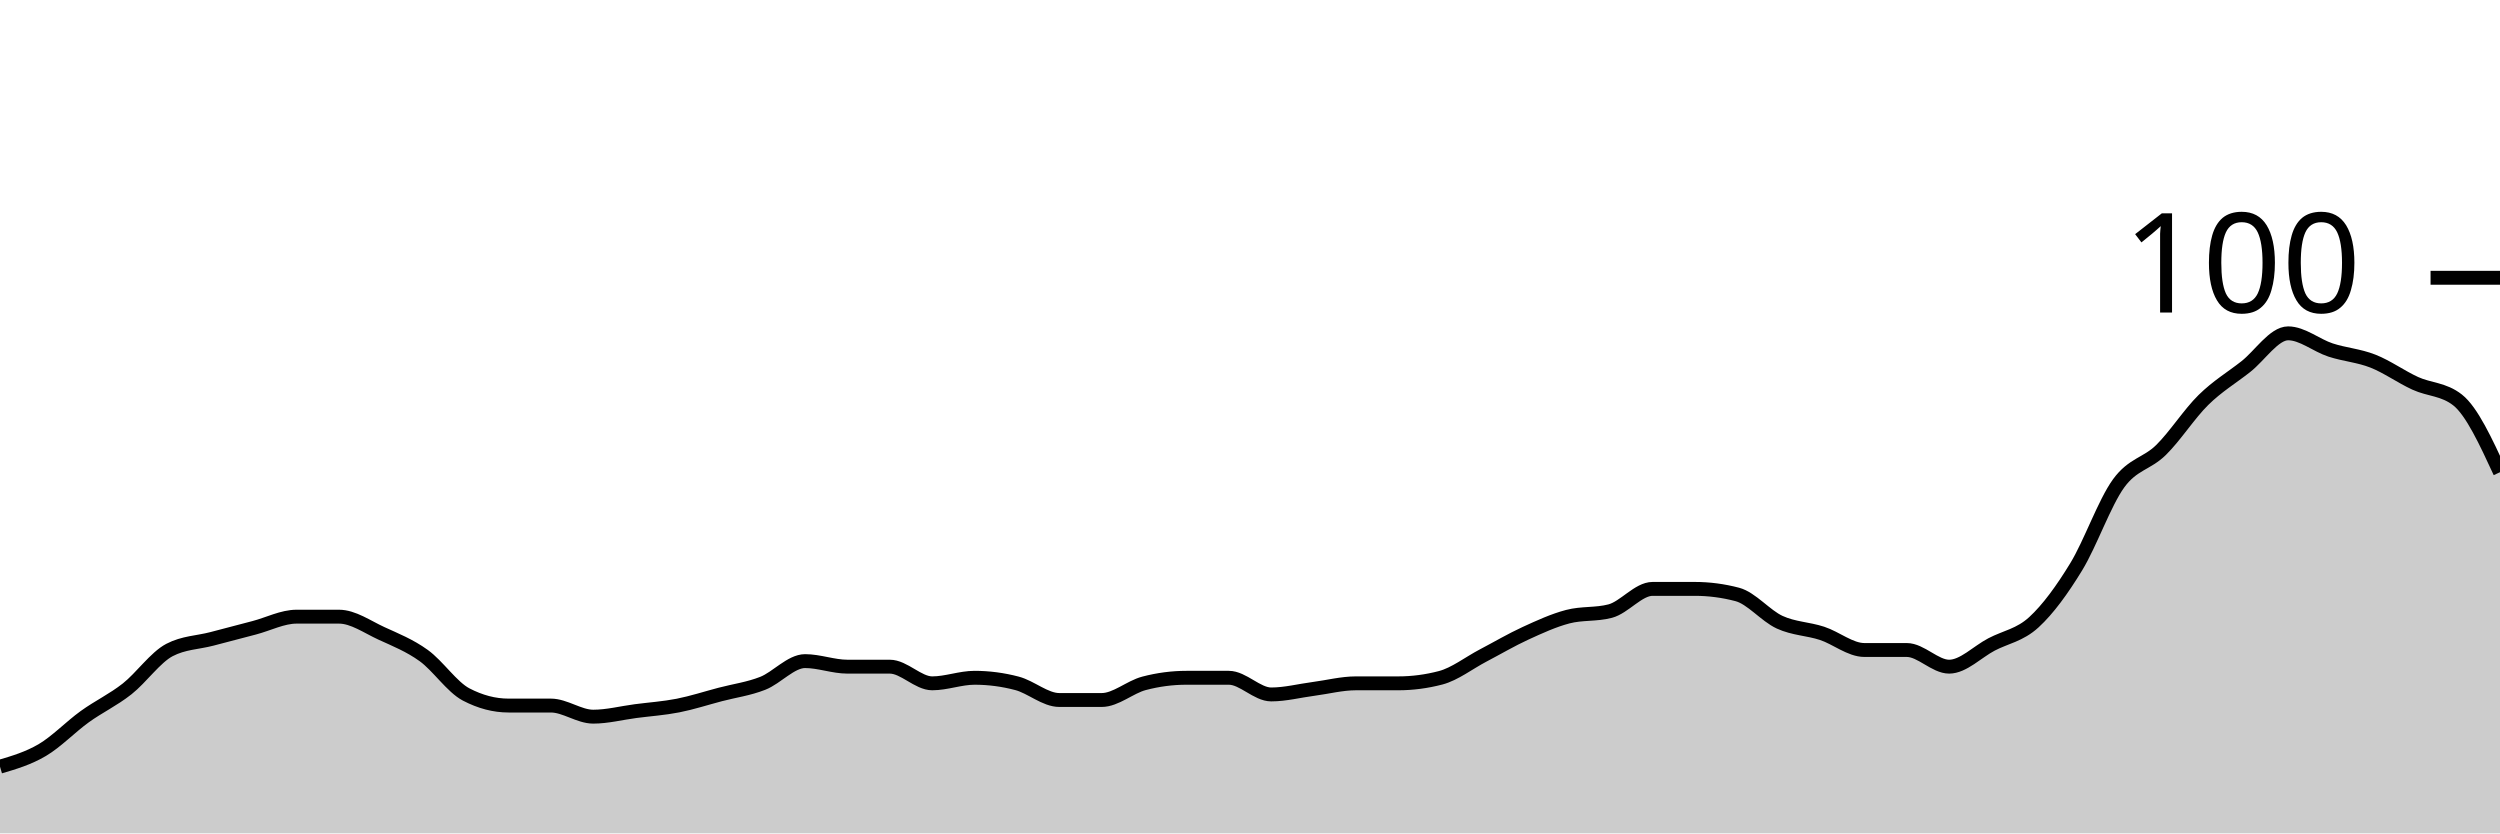
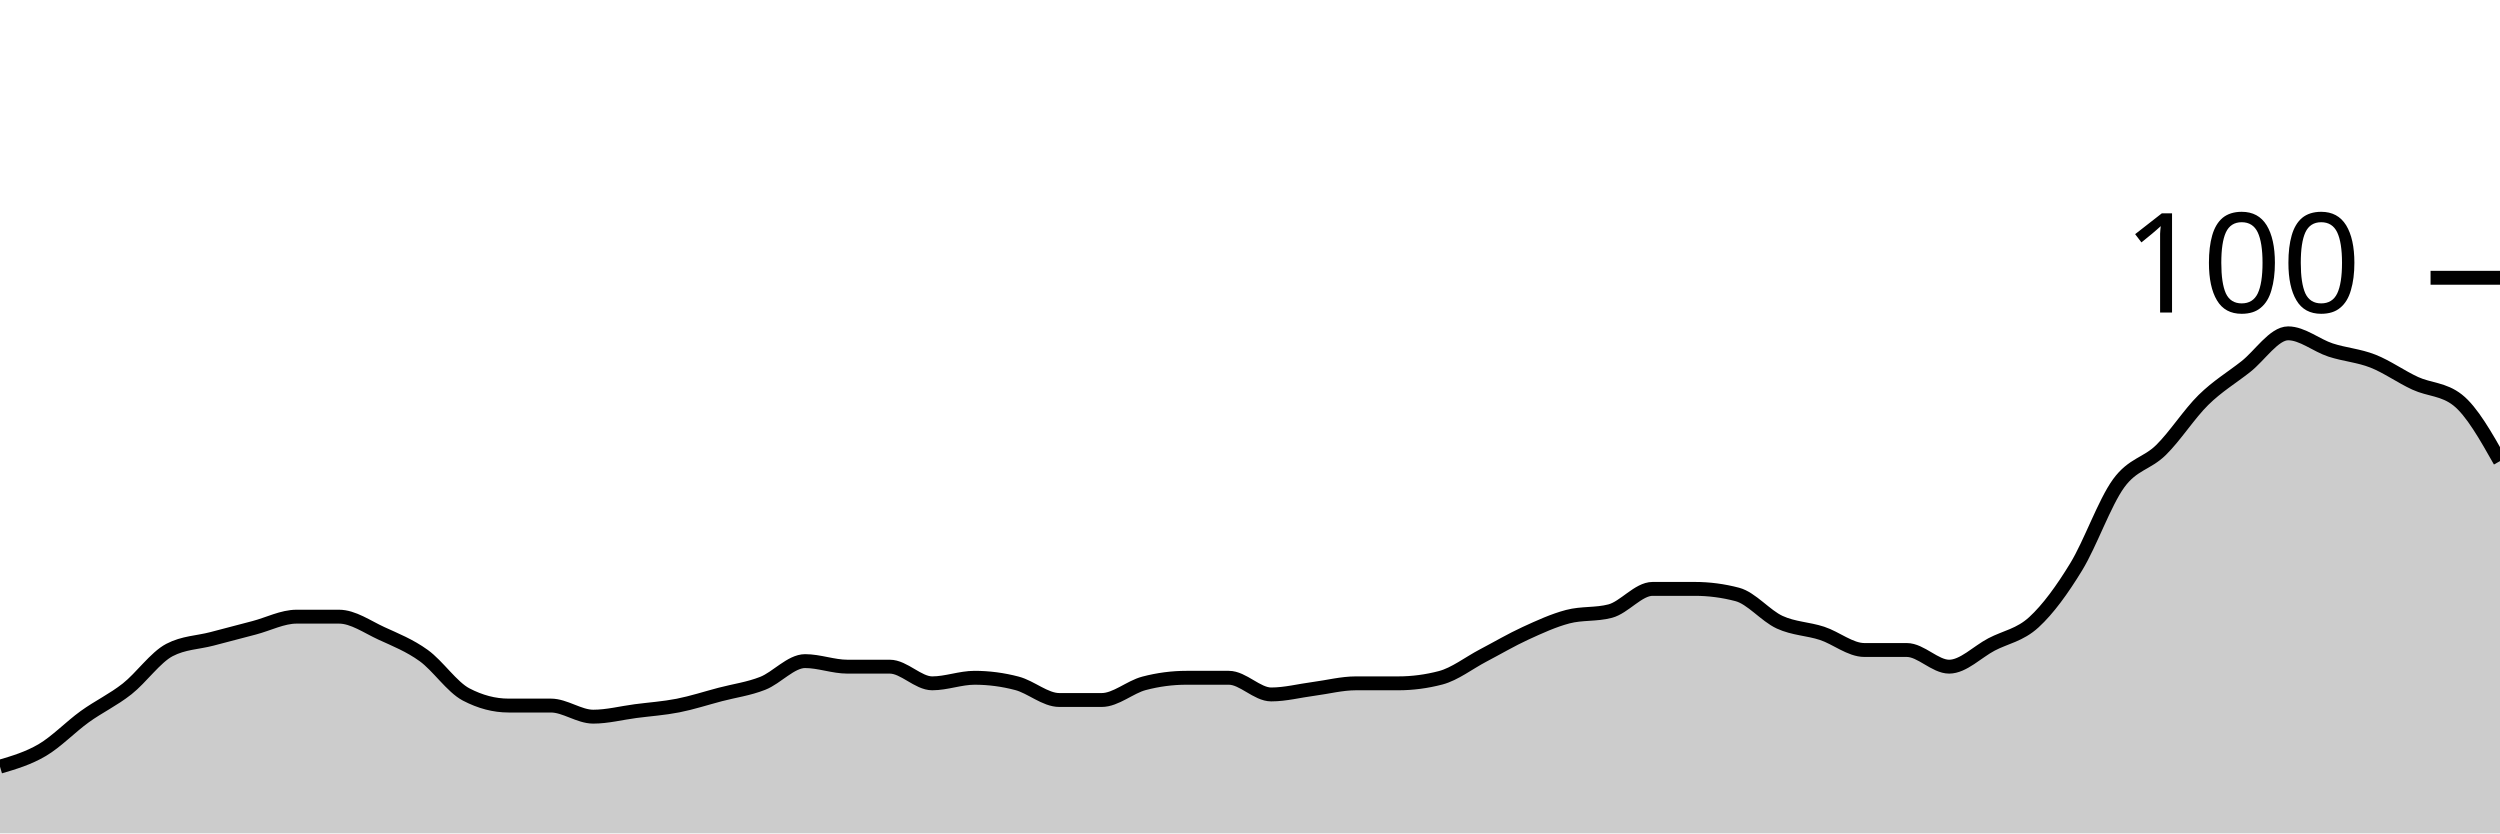
<svg xmlns="http://www.w3.org/2000/svg" viewBox="0 0 180 60">
  <g transform="translate(0,20)">
-     <path class="area" fill="rgba(0, 0, 0, 0.2)" d="M0,35.2C1.017,34.9,2.034,34.6,3.051,34C4.068,33.4,5.085,32.333,6.102,31.6C7.119,30.867,8.136,30.4,9.153,29.6C10.169,28.8,11.186,27.333,12.203,26.8C13.22,26.267,14.237,26.267,15.254,26C16.271,25.733,17.288,25.467,18.305,25.2C19.322,24.933,20.339,24.4,21.356,24.4C22.373,24.4,23.39,24.4,24.407,24.4C25.424,24.4,26.441,25.133,27.458,25.6C28.475,26.067,29.492,26.467,30.508,27.2C31.525,27.933,32.542,29.467,33.559,30C34.576,30.533,35.593,30.8,36.61,30.8C37.627,30.8,38.644,30.8,39.661,30.8C40.678,30.8,41.695,31.6,42.712,31.6C43.729,31.6,44.746,31.333,45.763,31.2C46.78,31.067,47.797,31,48.814,30.8C49.831,30.6,50.847,30.267,51.864,30C52.881,29.733,53.898,29.6,54.915,29.2C55.932,28.8,56.949,27.6,57.966,27.6C58.983,27.6,60,28,61.017,28C62.034,28,63.051,28,64.068,28C65.085,28,66.102,29.2,67.119,29.2C68.136,29.2,69.153,28.8,70.169,28.8C71.186,28.8,72.203,28.933,73.22,29.2C74.237,29.467,75.254,30.4,76.271,30.4C77.288,30.4,78.305,30.4,79.322,30.4C80.339,30.4,81.356,29.467,82.373,29.2C83.39,28.933,84.407,28.8,85.424,28.8C86.441,28.8,87.458,28.8,88.475,28.8C89.492,28.8,90.508,30,91.525,30C92.542,30,93.559,29.733,94.576,29.6C95.593,29.467,96.61,29.2,97.627,29.2C98.644,29.2,99.661,29.2,100.678,29.2C101.695,29.2,102.712,29.067,103.729,28.8C104.746,28.533,105.763,27.733,106.78,27.2C107.797,26.667,108.814,26.067,109.831,25.6C110.847,25.133,111.864,24.667,112.881,24.4C113.898,24.133,114.915,24.267,115.932,24C116.949,23.733,117.966,22.4,118.983,22.4C120,22.4,121.017,22.4,122.034,22.4C123.051,22.4,124.068,22.533,125.085,22.8C126.102,23.067,127.119,24.333,128.136,24.8C129.153,25.267,130.169,25.267,131.186,25.6C132.203,25.933,133.22,26.8,134.237,26.8C135.254,26.8,136.271,26.8,137.288,26.8C138.305,26.8,139.322,28,140.339,28C141.356,28,142.373,26.933,143.39,26.4C144.407,25.867,145.424,25.733,146.441,24.8C147.458,23.867,148.475,22.467,149.492,20.8C150.508,19.133,151.525,16.2,152.542,14.8C153.559,13.4,154.576,13.4,155.593,12.4C156.61,11.4,157.627,9.8,158.644,8.8C159.661,7.8,160.678,7.2,161.695,6.4C162.712,5.6,163.729,4,164.746,4C165.763,4,166.78,4.867,167.797,5.2C168.814,5.533,169.831,5.6,170.847,6C171.864,6.4,172.881,7.133,173.898,7.6C174.915,8.067,175.932,8,176.949,8.8C177.966,9.6,178.983,11.8,180,14L180,40C178.983,40,177.966,40,176.949,40C175.932,40,174.915,40,173.898,40C172.881,40,171.864,40,170.847,40C169.831,40,168.814,40,167.797,40C166.78,40,165.763,40,164.746,40C163.729,40,162.712,40,161.695,40C160.678,40,159.661,40,158.644,40C157.627,40,156.61,40,155.593,40C154.576,40,153.559,40,152.542,40C151.525,40,150.508,40,149.492,40C148.475,40,147.458,40,146.441,40C145.424,40,144.407,40,143.39,40C142.373,40,141.356,40,140.339,40C139.322,40,138.305,40,137.288,40C136.271,40,135.254,40,134.237,40C133.22,40,132.203,40,131.186,40C130.169,40,129.153,40,128.136,40C127.119,40,126.102,40,125.085,40C124.068,40,123.051,40,122.034,40C121.017,40,120,40,118.983,40C117.966,40,116.949,40,115.932,40C114.915,40,113.898,40,112.881,40C111.864,40,110.847,40,109.831,40C108.814,40,107.797,40,106.78,40C105.763,40,104.746,40,103.729,40C102.712,40,101.695,40,100.678,40C99.661,40,98.644,40,97.627,40C96.61,40,95.593,40,94.576,40C93.559,40,92.542,40,91.525,40C90.508,40,89.492,40,88.475,40C87.458,40,86.441,40,85.424,40C84.407,40,83.39,40,82.373,40C81.356,40,80.339,40,79.322,40C78.305,40,77.288,40,76.271,40C75.254,40,74.237,40,73.22,40C72.203,40,71.186,40,70.169,40C69.153,40,68.136,40,67.119,40C66.102,40,65.085,40,64.068,40C63.051,40,62.034,40,61.017,40C60,40,58.983,40,57.966,40C56.949,40,55.932,40,54.915,40C53.898,40,52.881,40,51.864,40C50.847,40,49.831,40,48.814,40C47.797,40,46.78,40,45.763,40C44.746,40,43.729,40,42.712,40C41.695,40,40.678,40,39.661,40C38.644,40,37.627,40,36.61,40C35.593,40,34.576,40,33.559,40C32.542,40,31.525,40,30.508,40C29.492,40,28.475,40,27.458,40C26.441,40,25.424,40,24.407,40C23.39,40,22.373,40,21.356,40C20.339,40,19.322,40,18.305,40C17.288,40,16.271,40,15.254,40C14.237,40,13.22,40,12.203,40C11.186,40,10.169,40,9.153,40C8.136,40,7.119,40,6.102,40C5.085,40,4.068,40,3.051,40C2.034,40,1.017,40,0,40Z" />
-     <path class="line" stroke="black" fill="none" d="M0,35.2C1.017,34.9,2.034,34.6,3.051,34C4.068,33.4,5.085,32.333,6.102,31.6C7.119,30.867,8.136,30.4,9.153,29.6C10.169,28.8,11.186,27.333,12.203,26.8C13.22,26.267,14.237,26.267,15.254,26C16.271,25.733,17.288,25.467,18.305,25.2C19.322,24.933,20.339,24.4,21.356,24.4C22.373,24.4,23.39,24.4,24.407,24.4C25.424,24.4,26.441,25.133,27.458,25.6C28.475,26.067,29.492,26.467,30.508,27.2C31.525,27.933,32.542,29.467,33.559,30C34.576,30.533,35.593,30.8,36.61,30.8C37.627,30.8,38.644,30.8,39.661,30.8C40.678,30.8,41.695,31.6,42.712,31.6C43.729,31.6,44.746,31.333,45.763,31.2C46.78,31.067,47.797,31,48.814,30.8C49.831,30.6,50.847,30.267,51.864,30C52.881,29.733,53.898,29.6,54.915,29.2C55.932,28.8,56.949,27.6,57.966,27.6C58.983,27.6,60,28,61.017,28C62.034,28,63.051,28,64.068,28C65.085,28,66.102,29.2,67.119,29.2C68.136,29.2,69.153,28.8,70.169,28.8C71.186,28.8,72.203,28.933,73.22,29.2C74.237,29.467,75.254,30.4,76.271,30.4C77.288,30.4,78.305,30.4,79.322,30.4C80.339,30.4,81.356,29.467,82.373,29.2C83.39,28.933,84.407,28.8,85.424,28.8C86.441,28.8,87.458,28.8,88.475,28.8C89.492,28.8,90.508,30,91.525,30C92.542,30,93.559,29.733,94.576,29.6C95.593,29.467,96.61,29.2,97.627,29.2C98.644,29.2,99.661,29.2,100.678,29.2C101.695,29.2,102.712,29.067,103.729,28.8C104.746,28.533,105.763,27.733,106.78,27.2C107.797,26.667,108.814,26.067,109.831,25.6C110.847,25.133,111.864,24.667,112.881,24.4C113.898,24.133,114.915,24.267,115.932,24C116.949,23.733,117.966,22.4,118.983,22.4C120,22.4,121.017,22.4,122.034,22.4C123.051,22.4,124.068,22.533,125.085,22.8C126.102,23.067,127.119,24.333,128.136,24.8C129.153,25.267,130.169,25.267,131.186,25.6C132.203,25.933,133.22,26.8,134.237,26.8C135.254,26.8,136.271,26.8,137.288,26.8C138.305,26.8,139.322,28,140.339,28C141.356,28,142.373,26.933,143.39,26.4C144.407,25.867,145.424,25.733,146.441,24.8C147.458,23.867,148.475,22.467,149.492,20.8C150.508,19.133,151.525,16.2,152.542,14.8C153.559,13.4,154.576,13.4,155.593,12.4C156.61,11.4,157.627,9.8,158.644,8.8C159.661,7.8,160.678,7.2,161.695,6.4C162.712,5.6,163.729,4,164.746,4C165.763,4,166.78,4.867,167.797,5.2C168.814,5.533,169.831,5.6,170.847,6C171.864,6.4,172.881,7.133,173.898,7.6C174.915,8.067,175.932,8,176.949,8.8C177.966,9.6,178.983,11.8,180,14" />
+     <path class="area" fill="rgba(0, 0, 0, 0.2)" d="M0,35.2C1.017,34.9,2.034,34.6,3.051,34C4.068,33.4,5.085,32.333,6.102,31.6C7.119,30.867,8.136,30.4,9.153,29.6C10.169,28.8,11.186,27.333,12.203,26.8C13.22,26.267,14.237,26.267,15.254,26C16.271,25.733,17.288,25.467,18.305,25.2C19.322,24.933,20.339,24.4,21.356,24.4C22.373,24.4,23.39,24.4,24.407,24.4C25.424,24.4,26.441,25.133,27.458,25.6C28.475,26.067,29.492,26.467,30.508,27.2C31.525,27.933,32.542,29.467,33.559,30C34.576,30.533,35.593,30.8,36.61,30.8C37.627,30.8,38.644,30.8,39.661,30.8C40.678,30.8,41.695,31.6,42.712,31.6C43.729,31.6,44.746,31.333,45.763,31.2C46.78,31.067,47.797,31,48.814,30.8C49.831,30.6,50.847,30.267,51.864,30C52.881,29.733,53.898,29.6,54.915,29.2C55.932,28.8,56.949,27.6,57.966,27.6C58.983,27.6,60,28,61.017,28C62.034,28,63.051,28,64.068,28C65.085,28,66.102,29.2,67.119,29.2C68.136,29.2,69.153,28.8,70.169,28.8C71.186,28.8,72.203,28.933,73.22,29.2C74.237,29.467,75.254,30.4,76.271,30.4C77.288,30.4,78.305,30.4,79.322,30.4C80.339,30.4,81.356,29.467,82.373,29.2C83.39,28.933,84.407,28.8,85.424,28.8C86.441,28.8,87.458,28.8,88.475,28.8C89.492,28.8,90.508,30,91.525,30C92.542,30,93.559,29.733,94.576,29.6C95.593,29.467,96.61,29.2,97.627,29.2C98.644,29.2,99.661,29.2,100.678,29.2C101.695,29.2,102.712,29.067,103.729,28.8C104.746,28.533,105.763,27.733,106.78,27.2C107.797,26.667,108.814,26.067,109.831,25.6C110.847,25.133,111.864,24.667,112.881,24.4C113.898,24.133,114.915,24.267,115.932,24C116.949,23.733,117.966,22.4,118.983,22.4C120,22.4,121.017,22.4,122.034,22.4C123.051,22.4,124.068,22.533,125.085,22.8C126.102,23.067,127.119,24.333,128.136,24.8C129.153,25.267,130.169,25.267,131.186,25.6C132.203,25.933,133.22,26.8,134.237,26.8C135.254,26.8,136.271,26.8,137.288,26.8C138.305,26.8,139.322,28,140.339,28C141.356,28,142.373,26.933,143.39,26.4C144.407,25.867,145.424,25.733,146.441,24.8C147.458,23.867,148.475,22.467,149.492,20.8C150.508,19.133,151.525,16.2,152.542,14.8C153.559,13.4,154.576,13.4,155.593,12.4C156.61,11.4,157.627,9.8,158.644,8.8C159.661,7.8,160.678,7.2,161.695,6.4C162.712,5.6,163.729,4,164.746,4C165.763,4,166.78,4.867,167.797,5.2C168.814,5.533,169.831,5.6,170.847,6C171.864,6.4,172.881,7.133,173.898,7.6C174.915,8.067,175.932,8,176.949,8.8C177.966,9.6,178.983,11.4,180,13.2L180,40C178.983,40,177.966,40,176.949,40C175.932,40,174.915,40,173.898,40C172.881,40,171.864,40,170.847,40C169.831,40,168.814,40,167.797,40C166.78,40,165.763,40,164.746,40C163.729,40,162.712,40,161.695,40C160.678,40,159.661,40,158.644,40C157.627,40,156.61,40,155.593,40C154.576,40,153.559,40,152.542,40C151.525,40,150.508,40,149.492,40C148.475,40,147.458,40,146.441,40C145.424,40,144.407,40,143.39,40C142.373,40,141.356,40,140.339,40C139.322,40,138.305,40,137.288,40C136.271,40,135.254,40,134.237,40C133.22,40,132.203,40,131.186,40C130.169,40,129.153,40,128.136,40C127.119,40,126.102,40,125.085,40C124.068,40,123.051,40,122.034,40C121.017,40,120,40,118.983,40C117.966,40,116.949,40,115.932,40C114.915,40,113.898,40,112.881,40C111.864,40,110.847,40,109.831,40C108.814,40,107.797,40,106.78,40C105.763,40,104.746,40,103.729,40C102.712,40,101.695,40,100.678,40C99.661,40,98.644,40,97.627,40C96.61,40,95.593,40,94.576,40C93.559,40,92.542,40,91.525,40C90.508,40,89.492,40,88.475,40C87.458,40,86.441,40,85.424,40C84.407,40,83.39,40,82.373,40C81.356,40,80.339,40,79.322,40C78.305,40,77.288,40,76.271,40C75.254,40,74.237,40,73.22,40C72.203,40,71.186,40,70.169,40C69.153,40,68.136,40,67.119,40C66.102,40,65.085,40,64.068,40C63.051,40,62.034,40,61.017,40C60,40,58.983,40,57.966,40C56.949,40,55.932,40,54.915,40C53.898,40,52.881,40,51.864,40C50.847,40,49.831,40,48.814,40C47.797,40,46.78,40,45.763,40C44.746,40,43.729,40,42.712,40C41.695,40,40.678,40,39.661,40C38.644,40,37.627,40,36.61,40C35.593,40,34.576,40,33.559,40C32.542,40,31.525,40,30.508,40C29.492,40,28.475,40,27.458,40C26.441,40,25.424,40,24.407,40C23.39,40,22.373,40,21.356,40C20.339,40,19.322,40,18.305,40C17.288,40,16.271,40,15.254,40C14.237,40,13.22,40,12.203,40C11.186,40,10.169,40,9.153,40C8.136,40,7.119,40,6.102,40C5.085,40,4.068,40,3.051,40C2.034,40,1.017,40,0,40Z" />
+     <path class="line" stroke="black" fill="none" d="M0,35.2C1.017,34.9,2.034,34.6,3.051,34C4.068,33.4,5.085,32.333,6.102,31.6C7.119,30.867,8.136,30.4,9.153,29.6C10.169,28.8,11.186,27.333,12.203,26.8C13.22,26.267,14.237,26.267,15.254,26C16.271,25.733,17.288,25.467,18.305,25.2C19.322,24.933,20.339,24.4,21.356,24.4C22.373,24.4,23.39,24.4,24.407,24.4C25.424,24.4,26.441,25.133,27.458,25.6C28.475,26.067,29.492,26.467,30.508,27.2C31.525,27.933,32.542,29.467,33.559,30C34.576,30.533,35.593,30.8,36.61,30.8C37.627,30.8,38.644,30.8,39.661,30.8C40.678,30.8,41.695,31.6,42.712,31.6C43.729,31.6,44.746,31.333,45.763,31.2C46.78,31.067,47.797,31,48.814,30.8C49.831,30.6,50.847,30.267,51.864,30C52.881,29.733,53.898,29.6,54.915,29.2C55.932,28.8,56.949,27.6,57.966,27.6C58.983,27.6,60,28,61.017,28C62.034,28,63.051,28,64.068,28C65.085,28,66.102,29.2,67.119,29.2C68.136,29.2,69.153,28.8,70.169,28.8C71.186,28.8,72.203,28.933,73.22,29.2C74.237,29.467,75.254,30.4,76.271,30.4C77.288,30.4,78.305,30.4,79.322,30.4C80.339,30.4,81.356,29.467,82.373,29.2C83.39,28.933,84.407,28.8,85.424,28.8C86.441,28.8,87.458,28.8,88.475,28.8C89.492,28.8,90.508,30,91.525,30C92.542,30,93.559,29.733,94.576,29.6C95.593,29.467,96.61,29.2,97.627,29.2C98.644,29.2,99.661,29.2,100.678,29.2C101.695,29.2,102.712,29.067,103.729,28.8C104.746,28.533,105.763,27.733,106.78,27.2C107.797,26.667,108.814,26.067,109.831,25.6C110.847,25.133,111.864,24.667,112.881,24.4C113.898,24.133,114.915,24.267,115.932,24C116.949,23.733,117.966,22.4,118.983,22.4C120,22.4,121.017,22.4,122.034,22.4C123.051,22.4,124.068,22.533,125.085,22.8C126.102,23.067,127.119,24.333,128.136,24.8C129.153,25.267,130.169,25.267,131.186,25.6C132.203,25.933,133.22,26.8,134.237,26.8C135.254,26.8,136.271,26.8,137.288,26.8C138.305,26.8,139.322,28,140.339,28C141.356,28,142.373,26.933,143.39,26.4C144.407,25.867,145.424,25.733,146.441,24.8C147.458,23.867,148.475,22.467,149.492,20.8C150.508,19.133,151.525,16.2,152.542,14.8C153.559,13.4,154.576,13.4,155.593,12.4C156.61,11.4,157.627,9.8,158.644,8.8C159.661,7.8,160.678,7.2,161.695,6.4C162.712,5.6,163.729,4,164.746,4C165.763,4,166.78,4.867,167.797,5.2C168.814,5.533,169.831,5.6,170.847,6C171.864,6.4,172.881,7.133,173.898,7.6C174.915,8.067,175.932,8,176.949,8.8C177.966,9.6,178.983,11.4,180,13.2" />
    <path class="axis-ceiling" stroke-width="1" stroke="black" fill="none" d="M175,0L180,0" />
    <text class="axis-ceiling-label" font-family="sans-serif" text-anchor="end" font-size="10px" x="170" y="2.5">100</text>
  </g>
</svg>
